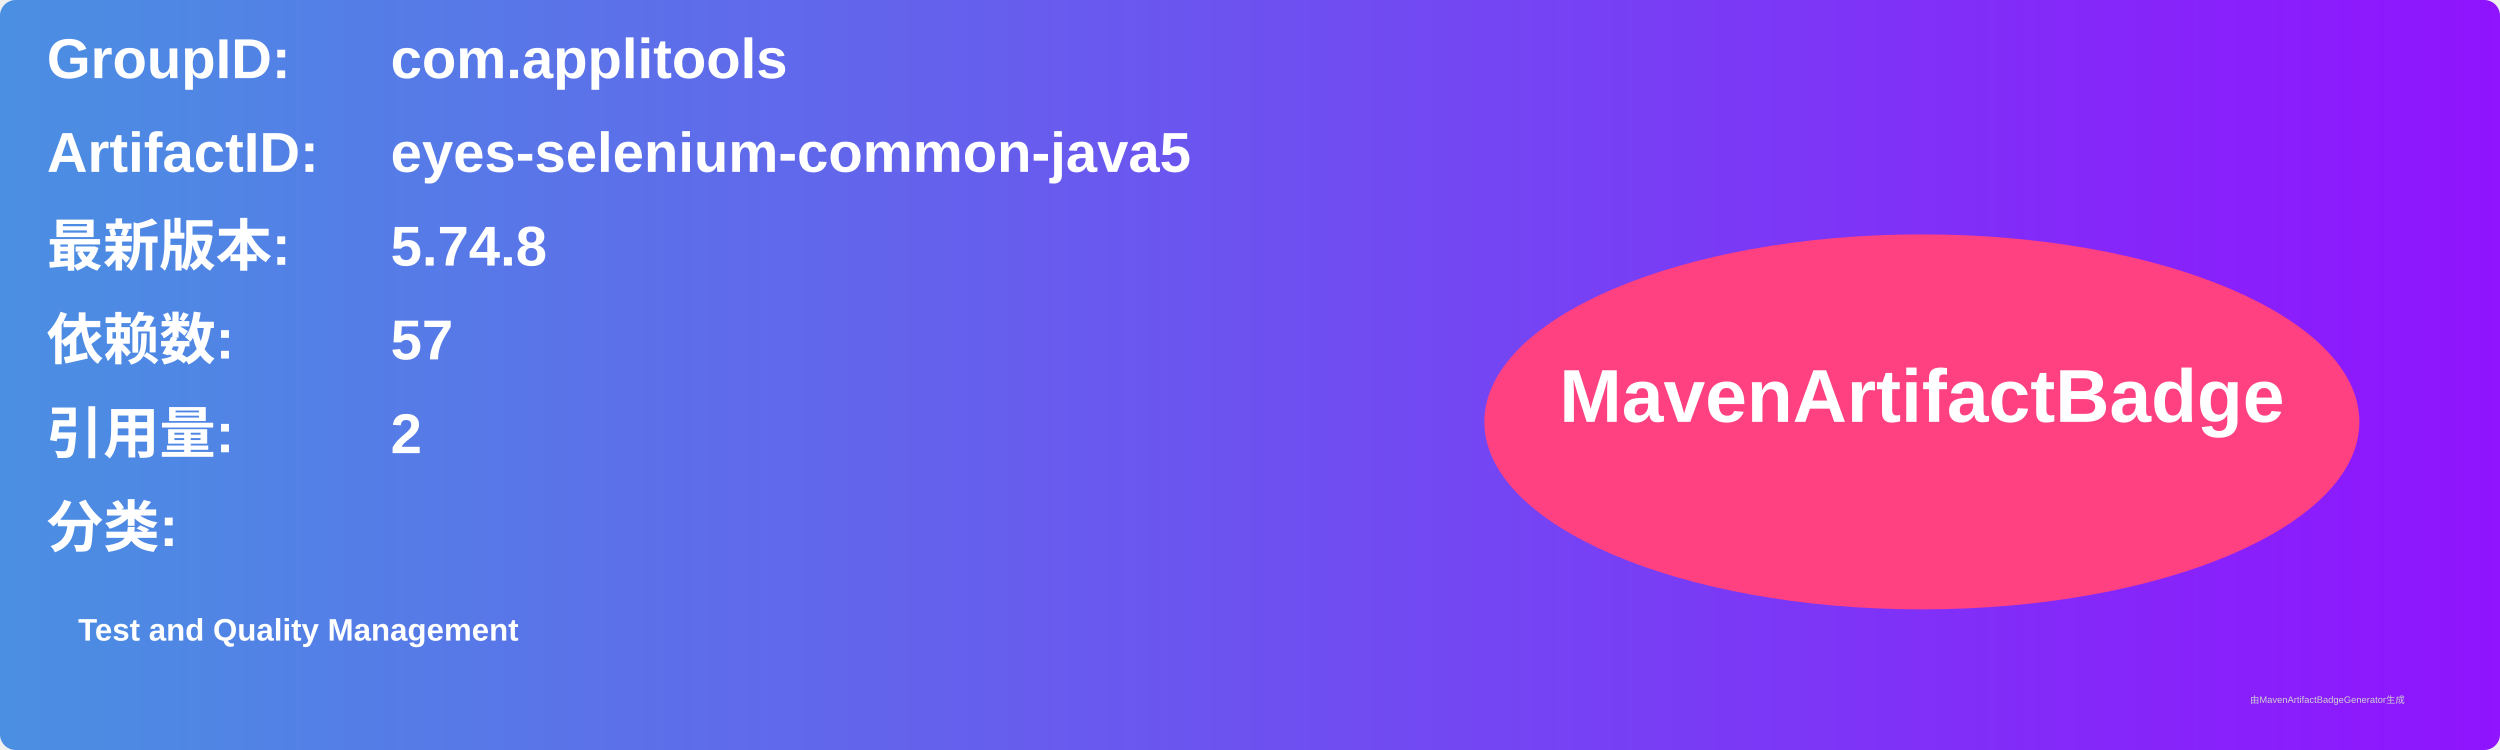
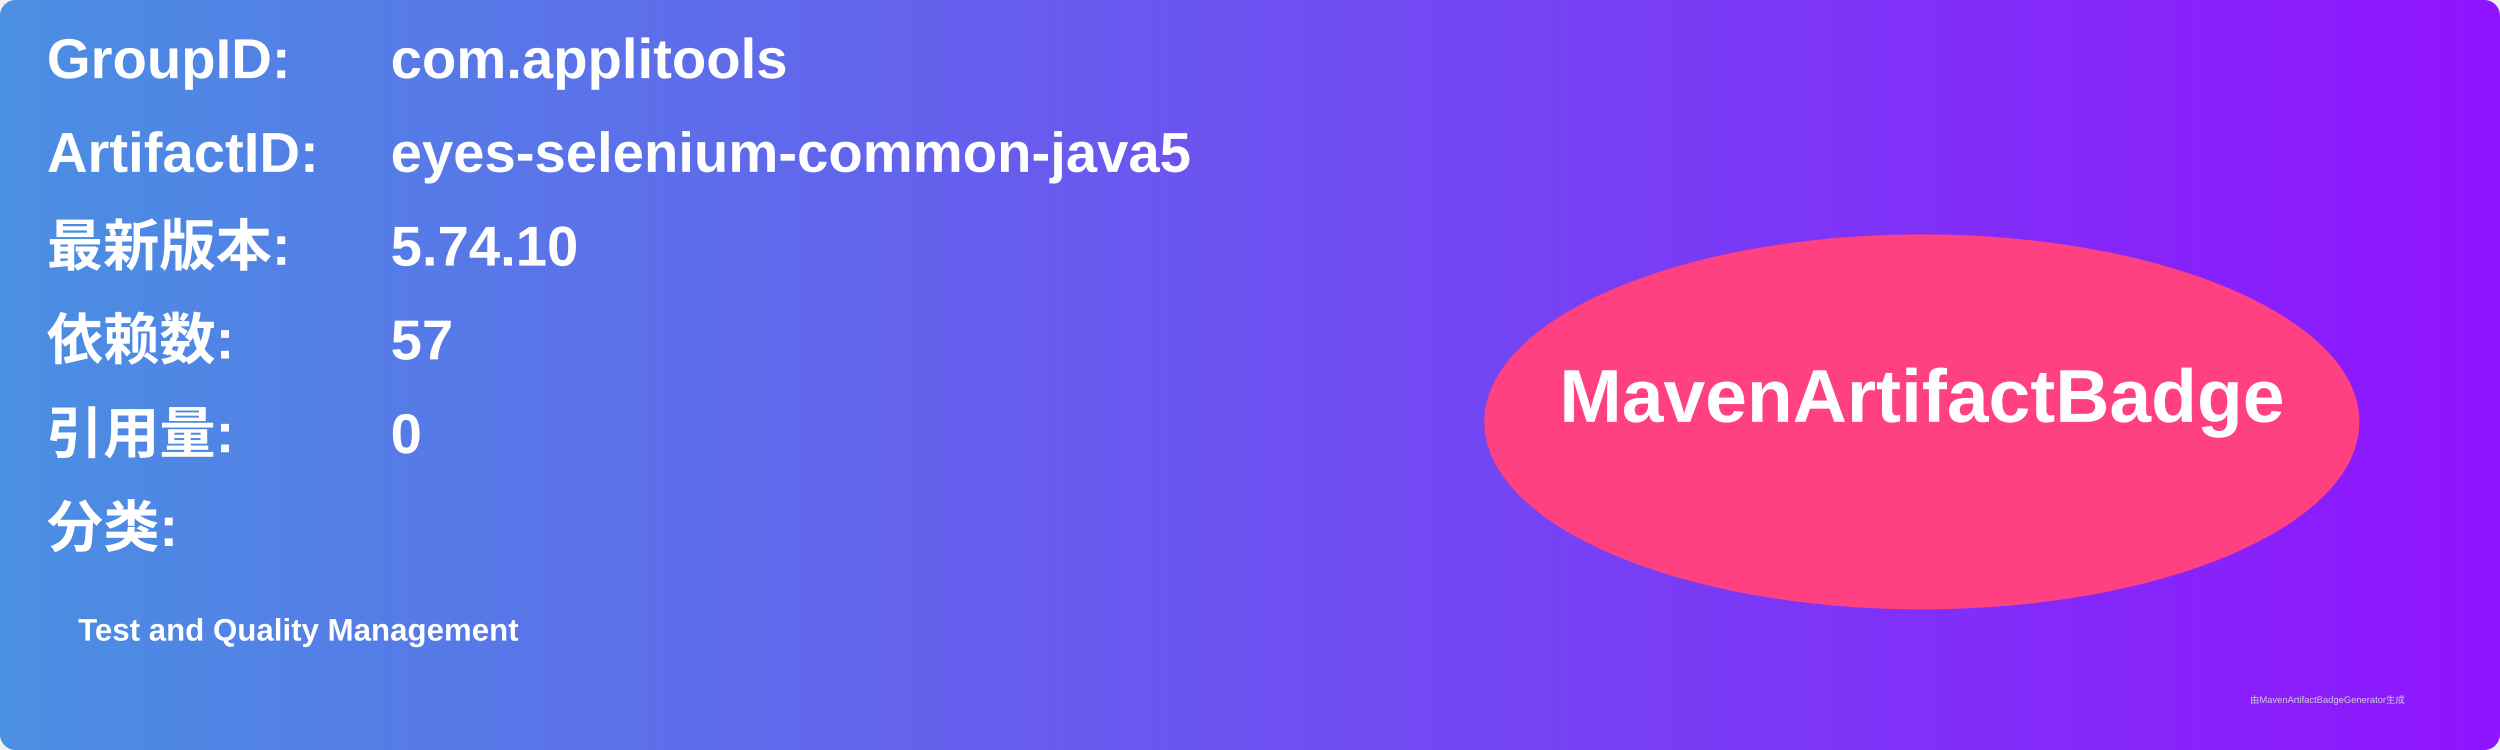
<svg xmlns="http://www.w3.org/2000/svg" width="800" height="240" viewBox="0 0 800 240">
  <linearGradient id="grad" x1="0%" y1="0%" x2="100%" y2="0%">
    <stop offset="0%" stop-color="#4a90e2" />
    <stop offset="100%" stop-color="#9013fe" />
  </linearGradient>
  <rect width="100%" height="100%" rx="5" ry="5" fill="url(#grad)" />
  <g transform="translate(15, 15)">
    <text x="0" y="10" font-family="Arial" font-size="18" fill="white" font-weight="bold" width="260">GroupID:</text>
    <text x="110" y="10" font-family="Arial" font-size="18" fill="white" font-weight="bold" width="460">com.applitools</text>
    <text x="0" y="40" font-family="Arial" font-size="18" fill="white" font-weight="bold" width="260">ArtifactID:</text>
    <text x="110" y="40" font-family="Arial" font-size="18" fill="white" font-weight="bold" width="460">eyes-selenium-common-java5</text>
    <text x="0" y="70" font-family="Arial" font-size="18" fill="white" font-weight="bold">最新版本:</text>
    <text x="110" y="70" font-family="Arial" font-size="18" fill="white" font-weight="bold">
-       <tspan font-weight="bold">5.74.8</tspan>
+       <tspan font-weight="bold">5.74.10</tspan>
    </text>
    <text x="0" y="100" font-family="Arial" font-size="18" fill="white" font-weight="bold">依赖数: </text>
    <text x="110" y="100" font-family="Arial" font-size="18" fill="white">
      <tspan font-weight="bold">57</tspan>
    </text>
    <text x="0" y="130" font-family="Arial" font-size="18" fill="white" font-weight="bold">引用量: </text>
    <text x="110" y="130" font-family="Arial" font-size="18" fill="white">
-       <tspan font-weight="bold">2</tspan>
+       <tspan font-weight="bold">0</tspan>
    </text>
    <text x="0" y="160" font-family="Arial" font-size="18" fill="white" font-weight="bold">分类:</text>
    <text x="10" y="190" font-family="Arial" font-size="10" fill="white">
      <tspan font-weight="bold">Test and Quality Management</tspan>
    </text>
    <ellipse cx="600" cy="120" rx="140" ry="60" fill="#ff4081" />
    <text x="600" y="120" text-anchor="middle" font-family="Arial" font-size="24" fill="white" font-weight="bold">MavenArtifactBadge</text>
  </g>
  <text x="720" y="225" font-family="Arial" font-size="3" fill="#d0d0d0">由MavenArtifactBadgeGenerator生成</text>
</svg>
